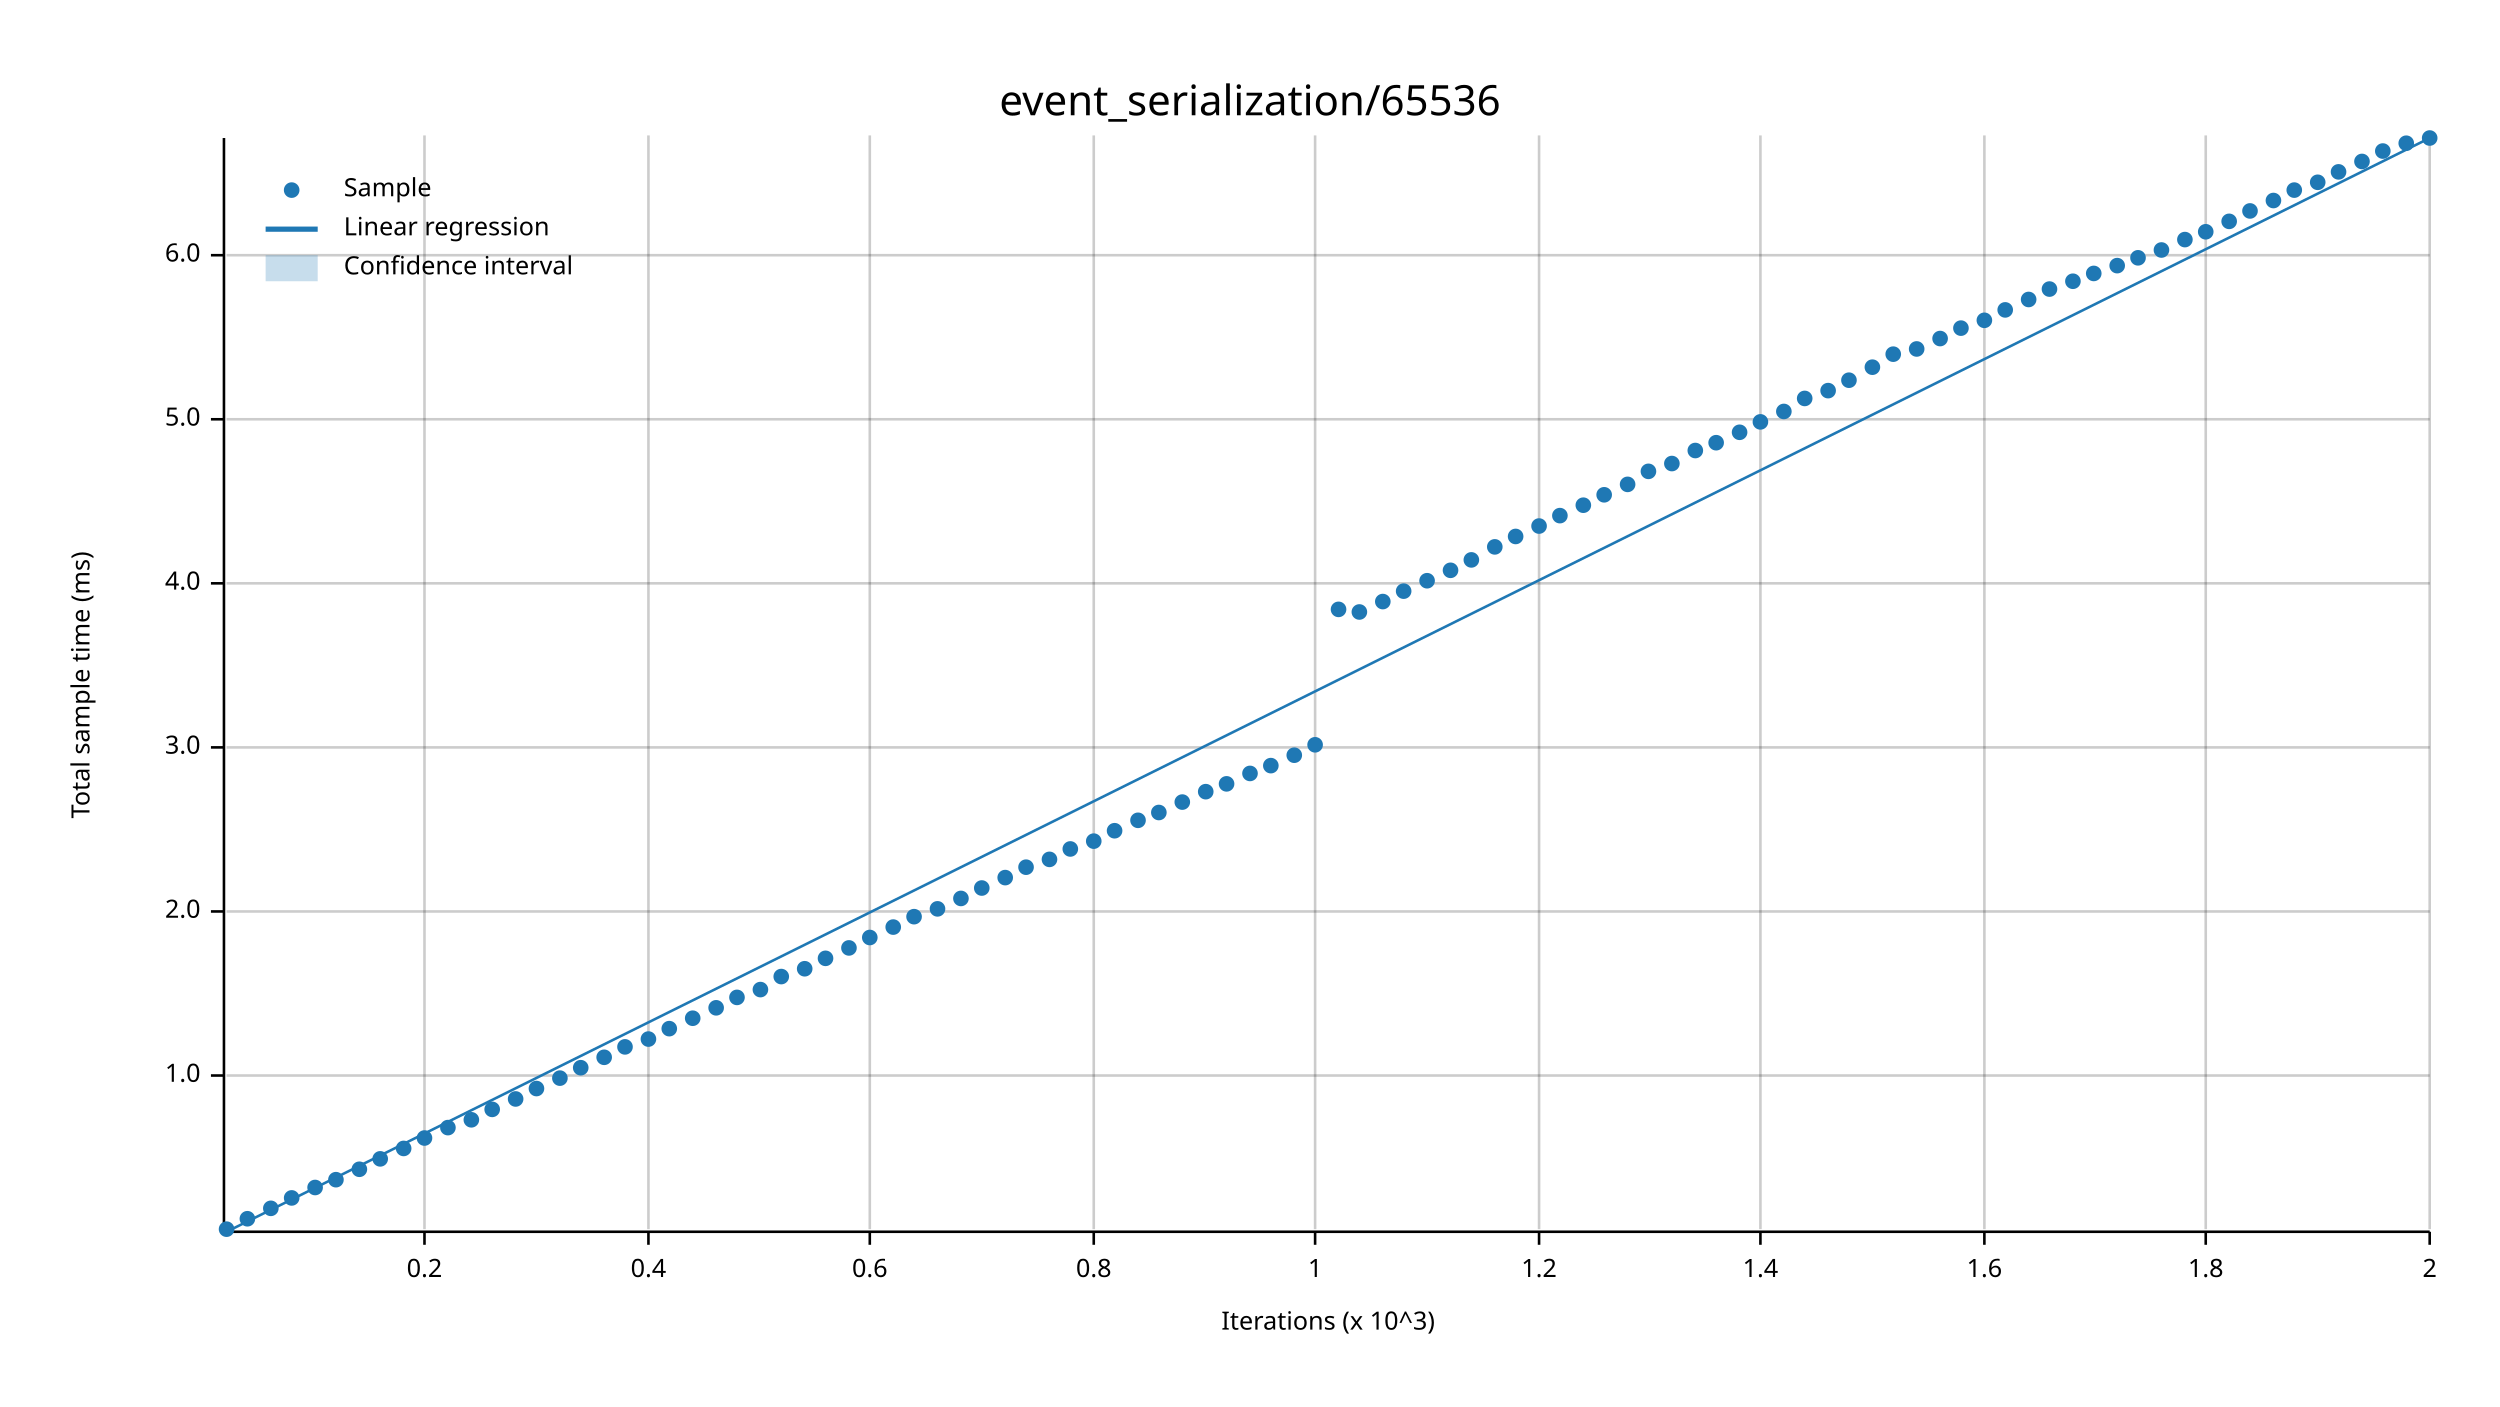
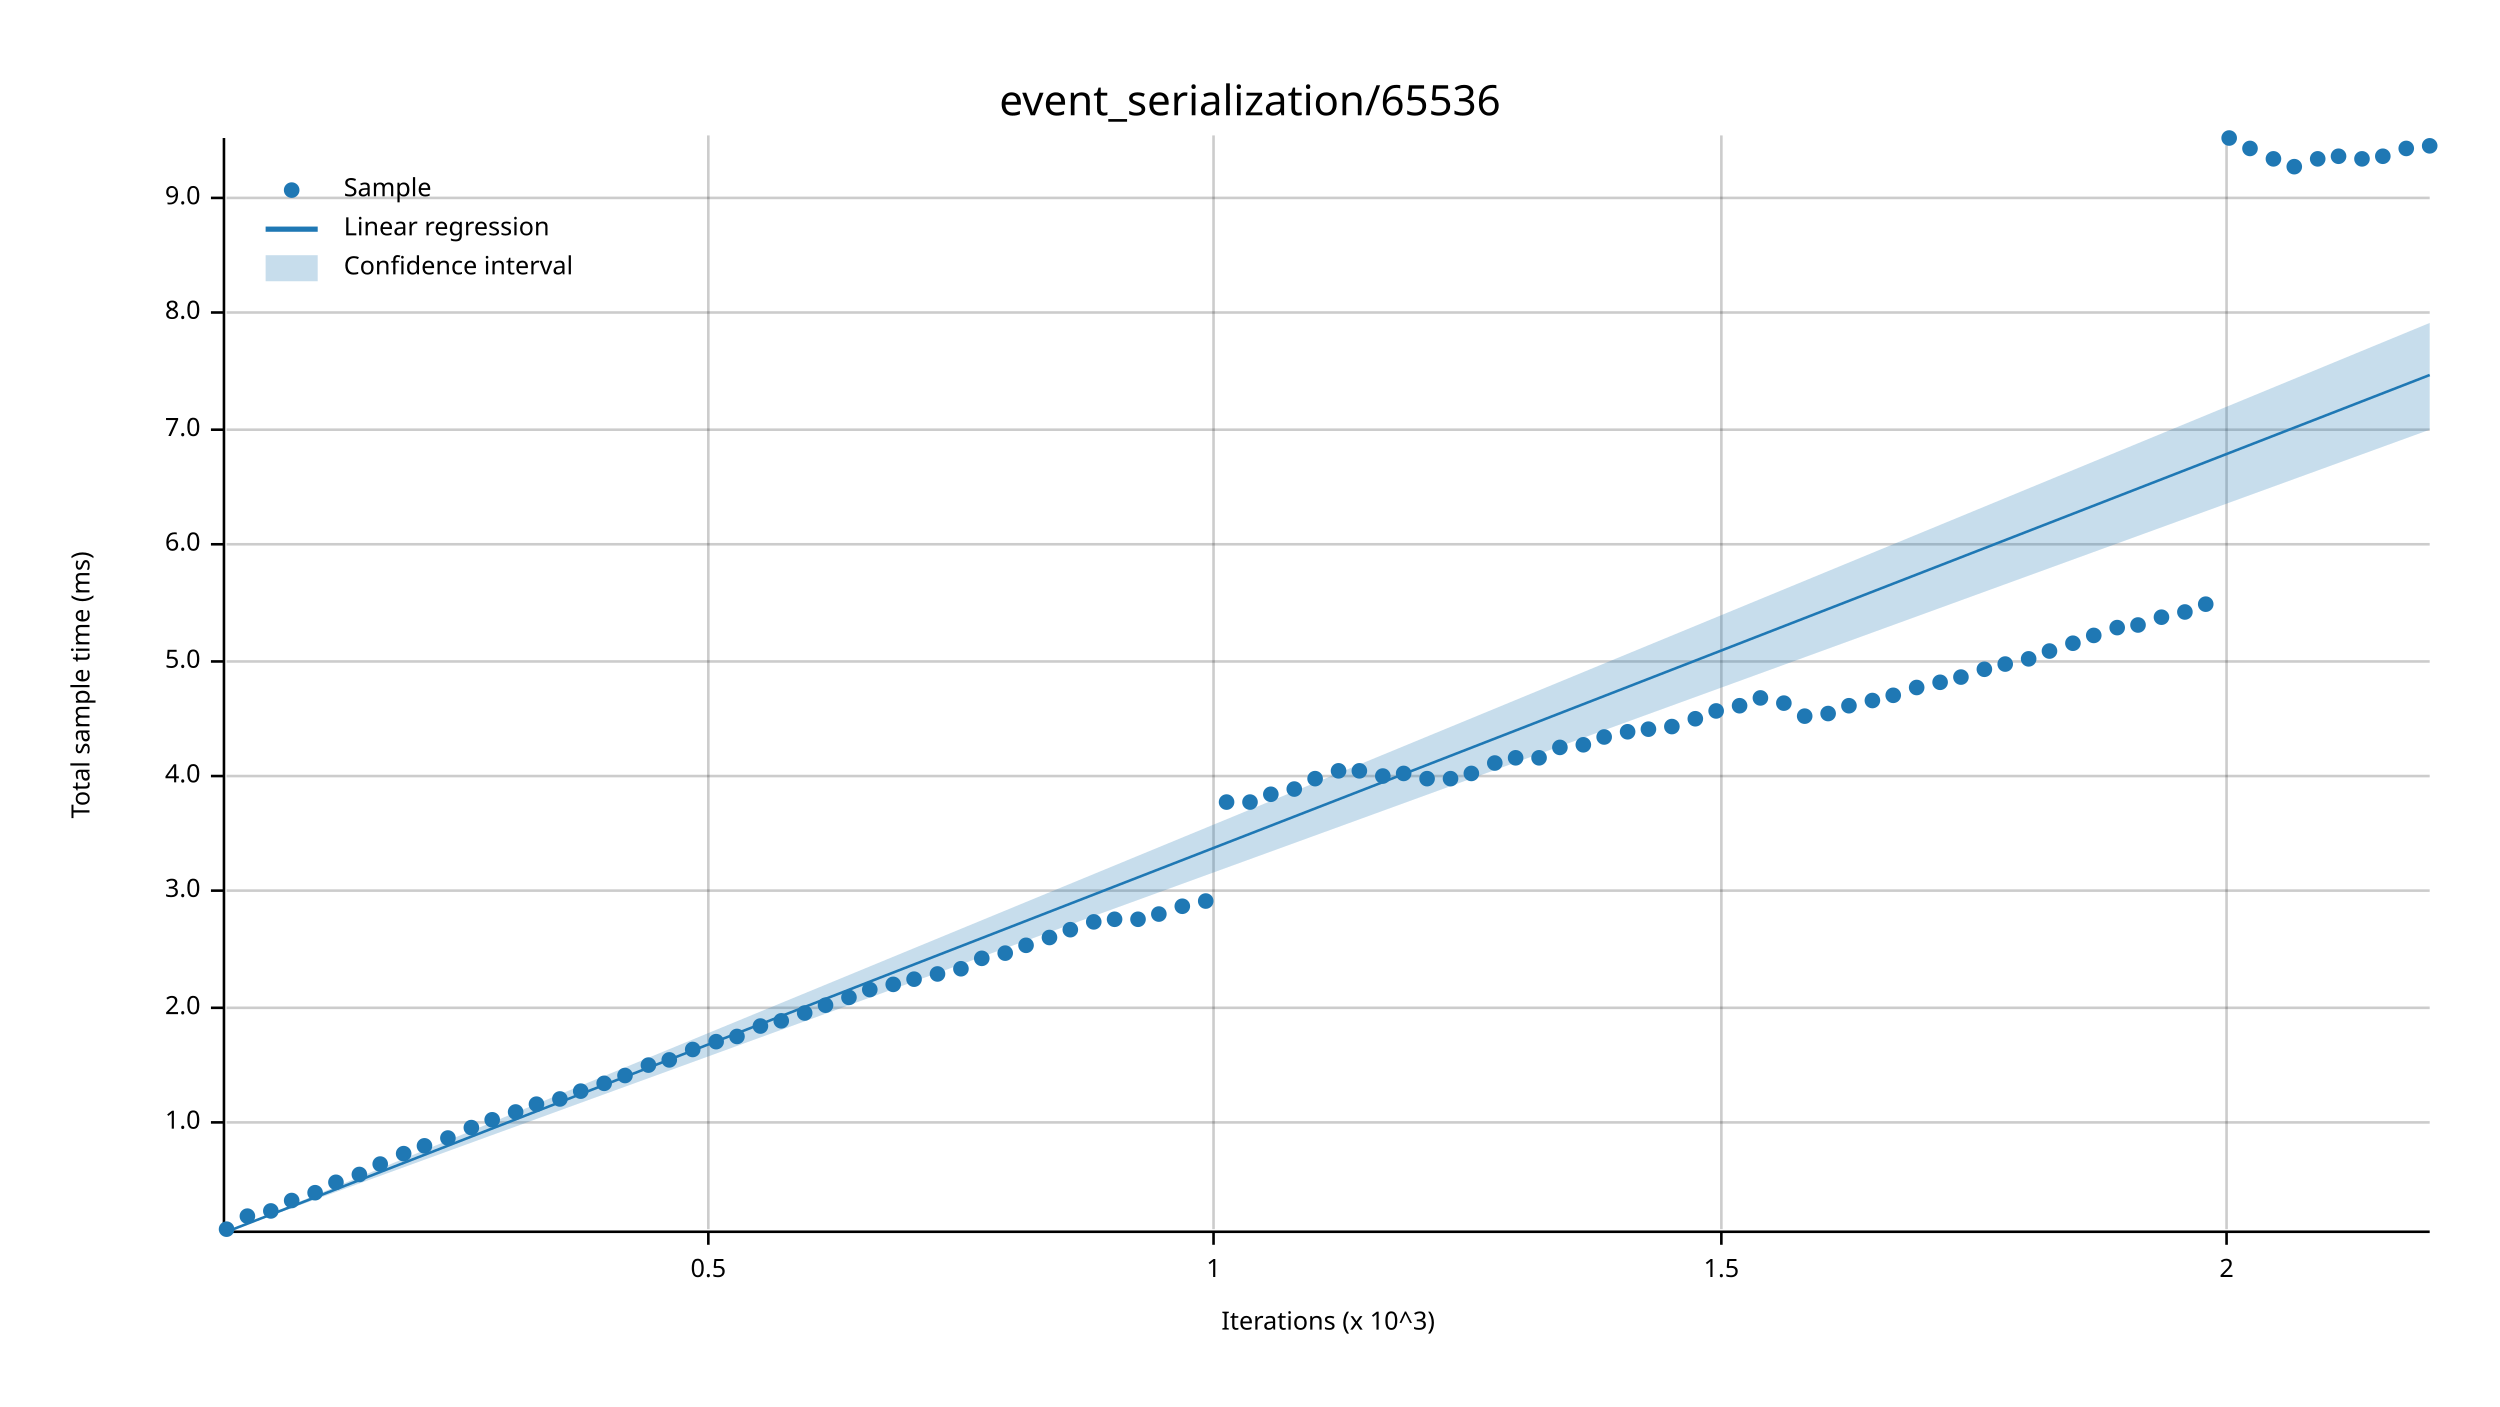
<svg xmlns="http://www.w3.org/2000/svg" width="960" height="540" viewBox="0 0 960 540">
  <text x="480" y="32" dy="0.76em" text-anchor="middle" font-family="sans-serif" font-size="16.129" opacity="1" fill="#000000">
event_serialization/65536
</text>
  <text x="27" y="263" dy="0.76em" text-anchor="middle" font-family="sans-serif" font-size="9.677" opacity="1" fill="#000000" transform="rotate(270, 27, 263)">
Total sample time (ms)
</text>
  <text x="510" y="513" dy="-0.5ex" text-anchor="middle" font-family="sans-serif" font-size="9.677" opacity="1" fill="#000000">
Iterations (x 10^3)
</text>
-   <line opacity="0.2" stroke="#000000" stroke-width="1" x1="163" y1="472" x2="163" y2="52" />
-   <line opacity="0.2" stroke="#000000" stroke-width="1" x1="249" y1="472" x2="249" y2="52" />
-   <line opacity="0.2" stroke="#000000" stroke-width="1" x1="334" y1="472" x2="334" y2="52" />
-   <line opacity="0.2" stroke="#000000" stroke-width="1" x1="420" y1="472" x2="420" y2="52" />
-   <line opacity="0.2" stroke="#000000" stroke-width="1" x1="505" y1="472" x2="505" y2="52" />
-   <line opacity="0.2" stroke="#000000" stroke-width="1" x1="591" y1="472" x2="591" y2="52" />
-   <line opacity="0.2" stroke="#000000" stroke-width="1" x1="676" y1="472" x2="676" y2="52" />
-   <line opacity="0.2" stroke="#000000" stroke-width="1" x1="762" y1="472" x2="762" y2="52" />
-   <line opacity="0.2" stroke="#000000" stroke-width="1" x1="847" y1="472" x2="847" y2="52" />
-   <line opacity="0.2" stroke="#000000" stroke-width="1" x1="933" y1="472" x2="933" y2="52" />
-   <line opacity="0.2" stroke="#000000" stroke-width="1" x1="87" y1="413" x2="933" y2="413" />
-   <line opacity="0.2" stroke="#000000" stroke-width="1" x1="87" y1="350" x2="933" y2="350" />
-   <line opacity="0.2" stroke="#000000" stroke-width="1" x1="87" y1="287" x2="933" y2="287" />
-   <line opacity="0.2" stroke="#000000" stroke-width="1" x1="87" y1="224" x2="933" y2="224" />
-   <line opacity="0.2" stroke="#000000" stroke-width="1" x1="87" y1="161" x2="933" y2="161" />
-   <line opacity="0.2" stroke="#000000" stroke-width="1" x1="87" y1="98" x2="933" y2="98" />
+   <line opacity="0.2" stroke="#000000" stroke-width="1" x1="272" y1="472" x2="272" y2="52" />
+   <line opacity="0.2" stroke="#000000" stroke-width="1" x1="466" y1="472" x2="466" y2="52" />
+   <line opacity="0.2" stroke="#000000" stroke-width="1" x1="661" y1="472" x2="661" y2="52" />
+   <line opacity="0.2" stroke="#000000" stroke-width="1" x1="855" y1="472" x2="855" y2="52" />
+   <line opacity="0.2" stroke="#000000" stroke-width="1" x1="87" y1="431" x2="933" y2="431" />
+   <line opacity="0.2" stroke="#000000" stroke-width="1" x1="87" y1="387" x2="933" y2="387" />
+   <line opacity="0.2" stroke="#000000" stroke-width="1" x1="87" y1="342" x2="933" y2="342" />
+   <line opacity="0.2" stroke="#000000" stroke-width="1" x1="87" y1="298" x2="933" y2="298" />
+   <line opacity="0.2" stroke="#000000" stroke-width="1" x1="87" y1="254" x2="933" y2="254" />
+   <line opacity="0.2" stroke="#000000" stroke-width="1" x1="87" y1="209" x2="933" y2="209" />
+   <line opacity="0.2" stroke="#000000" stroke-width="1" x1="87" y1="165" x2="933" y2="165" />
+   <line opacity="0.2" stroke="#000000" stroke-width="1" x1="87" y1="120" x2="933" y2="120" />
+   <line opacity="0.2" stroke="#000000" stroke-width="1" x1="87" y1="76" x2="933" y2="76" />
  <polyline fill="none" opacity="1" stroke="#000000" stroke-width="1" points="86,53 86,473 " />
-   <text x="77" y="413" dy="0.5ex" text-anchor="end" font-family="sans-serif" font-size="9.677" opacity="1" fill="#000000">
+   <text x="77" y="431" dy="0.5ex" text-anchor="end" font-family="sans-serif" font-size="9.677" opacity="1" fill="#000000">
1.0
</text>
-   <polyline fill="none" opacity="1" stroke="#000000" stroke-width="1" points="81,413 86,413 " />
-   <text x="77" y="350" dy="0.5ex" text-anchor="end" font-family="sans-serif" font-size="9.677" opacity="1" fill="#000000">
+   <polyline fill="none" opacity="1" stroke="#000000" stroke-width="1" points="81,431 86,431 " />
+   <text x="77" y="387" dy="0.5ex" text-anchor="end" font-family="sans-serif" font-size="9.677" opacity="1" fill="#000000">
2.0
</text>
-   <polyline fill="none" opacity="1" stroke="#000000" stroke-width="1" points="81,350 86,350 " />
-   <text x="77" y="287" dy="0.5ex" text-anchor="end" font-family="sans-serif" font-size="9.677" opacity="1" fill="#000000">
+   <polyline fill="none" opacity="1" stroke="#000000" stroke-width="1" points="81,387 86,387 " />
+   <text x="77" y="342" dy="0.5ex" text-anchor="end" font-family="sans-serif" font-size="9.677" opacity="1" fill="#000000">
3.0
</text>
-   <polyline fill="none" opacity="1" stroke="#000000" stroke-width="1" points="81,287 86,287 " />
-   <text x="77" y="224" dy="0.5ex" text-anchor="end" font-family="sans-serif" font-size="9.677" opacity="1" fill="#000000">
+   <polyline fill="none" opacity="1" stroke="#000000" stroke-width="1" points="81,342 86,342 " />
+   <text x="77" y="298" dy="0.5ex" text-anchor="end" font-family="sans-serif" font-size="9.677" opacity="1" fill="#000000">
4.0
</text>
-   <polyline fill="none" opacity="1" stroke="#000000" stroke-width="1" points="81,224 86,224 " />
-   <text x="77" y="161" dy="0.5ex" text-anchor="end" font-family="sans-serif" font-size="9.677" opacity="1" fill="#000000">
+   <polyline fill="none" opacity="1" stroke="#000000" stroke-width="1" points="81,298 86,298 " />
+   <text x="77" y="254" dy="0.5ex" text-anchor="end" font-family="sans-serif" font-size="9.677" opacity="1" fill="#000000">
5.0
</text>
-   <polyline fill="none" opacity="1" stroke="#000000" stroke-width="1" points="81,161 86,161 " />
-   <text x="77" y="98" dy="0.5ex" text-anchor="end" font-family="sans-serif" font-size="9.677" opacity="1" fill="#000000">
+   <polyline fill="none" opacity="1" stroke="#000000" stroke-width="1" points="81,254 86,254 " />
+   <text x="77" y="209" dy="0.5ex" text-anchor="end" font-family="sans-serif" font-size="9.677" opacity="1" fill="#000000">
6.0
</text>
-   <polyline fill="none" opacity="1" stroke="#000000" stroke-width="1" points="81,98 86,98 " />
+   <polyline fill="none" opacity="1" stroke="#000000" stroke-width="1" points="81,209 86,209 " />
+   <text x="77" y="165" dy="0.5ex" text-anchor="end" font-family="sans-serif" font-size="9.677" opacity="1" fill="#000000">
+ 7.0
+ </text>
+   <polyline fill="none" opacity="1" stroke="#000000" stroke-width="1" points="81,165 86,165 " />
+   <text x="77" y="120" dy="0.5ex" text-anchor="end" font-family="sans-serif" font-size="9.677" opacity="1" fill="#000000">
+ 8.0
+ </text>
+   <polyline fill="none" opacity="1" stroke="#000000" stroke-width="1" points="81,120 86,120 " />
+   <text x="77" y="76" dy="0.5ex" text-anchor="end" font-family="sans-serif" font-size="9.677" opacity="1" fill="#000000">
+ 9.0
+ </text>
+   <polyline fill="none" opacity="1" stroke="#000000" stroke-width="1" points="81,76 86,76 " />
  <polyline fill="none" opacity="1" stroke="#000000" stroke-width="1" points="87,473 933,473 " />
-   <text x="163" y="483" dy="0.76em" text-anchor="middle" font-family="sans-serif" font-size="9.677" opacity="1" fill="#000000">
- 0.2
+   <text x="272" y="483" dy="0.76em" text-anchor="middle" font-family="sans-serif" font-size="9.677" opacity="1" fill="#000000">
+ 0.5
</text>
-   <polyline fill="none" opacity="1" stroke="#000000" stroke-width="1" points="163,473 163,478 " />
-   <text x="249" y="483" dy="0.76em" text-anchor="middle" font-family="sans-serif" font-size="9.677" opacity="1" fill="#000000">
- 0.4
- </text>
-   <polyline fill="none" opacity="1" stroke="#000000" stroke-width="1" points="249,473 249,478 " />
-   <text x="334" y="483" dy="0.76em" text-anchor="middle" font-family="sans-serif" font-size="9.677" opacity="1" fill="#000000">
- 0.6
- </text>
-   <polyline fill="none" opacity="1" stroke="#000000" stroke-width="1" points="334,473 334,478 " />
-   <text x="420" y="483" dy="0.76em" text-anchor="middle" font-family="sans-serif" font-size="9.677" opacity="1" fill="#000000">
- 0.8
- </text>
-   <polyline fill="none" opacity="1" stroke="#000000" stroke-width="1" points="420,473 420,478 " />
-   <text x="505" y="483" dy="0.76em" text-anchor="middle" font-family="sans-serif" font-size="9.677" opacity="1" fill="#000000">
+   <polyline fill="none" opacity="1" stroke="#000000" stroke-width="1" points="272,473 272,478 " />
+   <text x="466" y="483" dy="0.76em" text-anchor="middle" font-family="sans-serif" font-size="9.677" opacity="1" fill="#000000">
1
</text>
-   <polyline fill="none" opacity="1" stroke="#000000" stroke-width="1" points="505,473 505,478 " />
-   <text x="591" y="483" dy="0.76em" text-anchor="middle" font-family="sans-serif" font-size="9.677" opacity="1" fill="#000000">
- 1.2
+   <polyline fill="none" opacity="1" stroke="#000000" stroke-width="1" points="466,473 466,478 " />
+   <text x="661" y="483" dy="0.76em" text-anchor="middle" font-family="sans-serif" font-size="9.677" opacity="1" fill="#000000">
+ 1.5
</text>
-   <polyline fill="none" opacity="1" stroke="#000000" stroke-width="1" points="591,473 591,478 " />
-   <text x="676" y="483" dy="0.76em" text-anchor="middle" font-family="sans-serif" font-size="9.677" opacity="1" fill="#000000">
- 1.4
- </text>
-   <polyline fill="none" opacity="1" stroke="#000000" stroke-width="1" points="676,473 676,478 " />
-   <text x="762" y="483" dy="0.76em" text-anchor="middle" font-family="sans-serif" font-size="9.677" opacity="1" fill="#000000">
- 1.6
- </text>
-   <polyline fill="none" opacity="1" stroke="#000000" stroke-width="1" points="762,473 762,478 " />
-   <text x="847" y="483" dy="0.76em" text-anchor="middle" font-family="sans-serif" font-size="9.677" opacity="1" fill="#000000">
- 1.8
- </text>
-   <polyline fill="none" opacity="1" stroke="#000000" stroke-width="1" points="847,473 847,478 " />
-   <text x="933" y="483" dy="0.76em" text-anchor="middle" font-family="sans-serif" font-size="9.677" opacity="1" fill="#000000">
+   <polyline fill="none" opacity="1" stroke="#000000" stroke-width="1" points="661,473 661,478 " />
+   <text x="855" y="483" dy="0.76em" text-anchor="middle" font-family="sans-serif" font-size="9.677" opacity="1" fill="#000000">
2
</text>
-   <polyline fill="none" opacity="1" stroke="#000000" stroke-width="1" points="933,473 933,478 " />
+   <polyline fill="none" opacity="1" stroke="#000000" stroke-width="1" points="855,473 855,478 " />
  <circle cx="87" cy="472" r="3" opacity="1" fill="#1F78B4" stroke="none" stroke-width="1" />
-   <circle cx="95" cy="468" r="3" opacity="1" fill="#1F78B4" stroke="none" stroke-width="1" />
-   <circle cx="104" cy="464" r="3" opacity="1" fill="#1F78B4" stroke="none" stroke-width="1" />
-   <circle cx="112" cy="460" r="3" opacity="1" fill="#1F78B4" stroke="none" stroke-width="1" />
-   <circle cx="121" cy="456" r="3" opacity="1" fill="#1F78B4" stroke="none" stroke-width="1" />
-   <circle cx="129" cy="453" r="3" opacity="1" fill="#1F78B4" stroke="none" stroke-width="1" />
-   <circle cx="138" cy="449" r="3" opacity="1" fill="#1F78B4" stroke="none" stroke-width="1" />
-   <circle cx="146" cy="445" r="3" opacity="1" fill="#1F78B4" stroke="none" stroke-width="1" />
-   <circle cx="155" cy="441" r="3" opacity="1" fill="#1F78B4" stroke="none" stroke-width="1" />
-   <circle cx="163" cy="437" r="3" opacity="1" fill="#1F78B4" stroke="none" stroke-width="1" />
-   <circle cx="172" cy="433" r="3" opacity="1" fill="#1F78B4" stroke="none" stroke-width="1" />
-   <circle cx="181" cy="430" r="3" opacity="1" fill="#1F78B4" stroke="none" stroke-width="1" />
-   <circle cx="189" cy="426" r="3" opacity="1" fill="#1F78B4" stroke="none" stroke-width="1" />
-   <circle cx="198" cy="422" r="3" opacity="1" fill="#1F78B4" stroke="none" stroke-width="1" />
-   <circle cx="206" cy="418" r="3" opacity="1" fill="#1F78B4" stroke="none" stroke-width="1" />
-   <circle cx="215" cy="414" r="3" opacity="1" fill="#1F78B4" stroke="none" stroke-width="1" />
-   <circle cx="223" cy="410" r="3" opacity="1" fill="#1F78B4" stroke="none" stroke-width="1" />
-   <circle cx="232" cy="406" r="3" opacity="1" fill="#1F78B4" stroke="none" stroke-width="1" />
-   <circle cx="240" cy="402" r="3" opacity="1" fill="#1F78B4" stroke="none" stroke-width="1" />
-   <circle cx="249" cy="399" r="3" opacity="1" fill="#1F78B4" stroke="none" stroke-width="1" />
-   <circle cx="257" cy="395" r="3" opacity="1" fill="#1F78B4" stroke="none" stroke-width="1" />
-   <circle cx="266" cy="391" r="3" opacity="1" fill="#1F78B4" stroke="none" stroke-width="1" />
-   <circle cx="275" cy="387" r="3" opacity="1" fill="#1F78B4" stroke="none" stroke-width="1" />
-   <circle cx="283" cy="383" r="3" opacity="1" fill="#1F78B4" stroke="none" stroke-width="1" />
-   <circle cx="292" cy="380" r="3" opacity="1" fill="#1F78B4" stroke="none" stroke-width="1" />
-   <circle cx="300" cy="375" r="3" opacity="1" fill="#1F78B4" stroke="none" stroke-width="1" />
-   <circle cx="309" cy="372" r="3" opacity="1" fill="#1F78B4" stroke="none" stroke-width="1" />
-   <circle cx="317" cy="368" r="3" opacity="1" fill="#1F78B4" stroke="none" stroke-width="1" />
-   <circle cx="326" cy="364" r="3" opacity="1" fill="#1F78B4" stroke="none" stroke-width="1" />
-   <circle cx="334" cy="360" r="3" opacity="1" fill="#1F78B4" stroke="none" stroke-width="1" />
-   <circle cx="343" cy="356" r="3" opacity="1" fill="#1F78B4" stroke="none" stroke-width="1" />
-   <circle cx="351" cy="352" r="3" opacity="1" fill="#1F78B4" stroke="none" stroke-width="1" />
-   <circle cx="360" cy="349" r="3" opacity="1" fill="#1F78B4" stroke="none" stroke-width="1" />
-   <circle cx="369" cy="345" r="3" opacity="1" fill="#1F78B4" stroke="none" stroke-width="1" />
-   <circle cx="377" cy="341" r="3" opacity="1" fill="#1F78B4" stroke="none" stroke-width="1" />
-   <circle cx="386" cy="337" r="3" opacity="1" fill="#1F78B4" stroke="none" stroke-width="1" />
-   <circle cx="394" cy="333" r="3" opacity="1" fill="#1F78B4" stroke="none" stroke-width="1" />
-   <circle cx="403" cy="330" r="3" opacity="1" fill="#1F78B4" stroke="none" stroke-width="1" />
-   <circle cx="411" cy="326" r="3" opacity="1" fill="#1F78B4" stroke="none" stroke-width="1" />
-   <circle cx="420" cy="323" r="3" opacity="1" fill="#1F78B4" stroke="none" stroke-width="1" />
-   <circle cx="428" cy="319" r="3" opacity="1" fill="#1F78B4" stroke="none" stroke-width="1" />
-   <circle cx="437" cy="315" r="3" opacity="1" fill="#1F78B4" stroke="none" stroke-width="1" />
-   <circle cx="445" cy="312" r="3" opacity="1" fill="#1F78B4" stroke="none" stroke-width="1" />
-   <circle cx="454" cy="308" r="3" opacity="1" fill="#1F78B4" stroke="none" stroke-width="1" />
-   <circle cx="463" cy="304" r="3" opacity="1" fill="#1F78B4" stroke="none" stroke-width="1" />
-   <circle cx="471" cy="301" r="3" opacity="1" fill="#1F78B4" stroke="none" stroke-width="1" />
-   <circle cx="480" cy="297" r="3" opacity="1" fill="#1F78B4" stroke="none" stroke-width="1" />
-   <circle cx="488" cy="294" r="3" opacity="1" fill="#1F78B4" stroke="none" stroke-width="1" />
-   <circle cx="497" cy="290" r="3" opacity="1" fill="#1F78B4" stroke="none" stroke-width="1" />
-   <circle cx="505" cy="286" r="3" opacity="1" fill="#1F78B4" stroke="none" stroke-width="1" />
-   <circle cx="514" cy="234" r="3" opacity="1" fill="#1F78B4" stroke="none" stroke-width="1" />
-   <circle cx="522" cy="235" r="3" opacity="1" fill="#1F78B4" stroke="none" stroke-width="1" />
-   <circle cx="531" cy="231" r="3" opacity="1" fill="#1F78B4" stroke="none" stroke-width="1" />
-   <circle cx="539" cy="227" r="3" opacity="1" fill="#1F78B4" stroke="none" stroke-width="1" />
-   <circle cx="548" cy="223" r="3" opacity="1" fill="#1F78B4" stroke="none" stroke-width="1" />
-   <circle cx="557" cy="219" r="3" opacity="1" fill="#1F78B4" stroke="none" stroke-width="1" />
-   <circle cx="565" cy="215" r="3" opacity="1" fill="#1F78B4" stroke="none" stroke-width="1" />
-   <circle cx="574" cy="210" r="3" opacity="1" fill="#1F78B4" stroke="none" stroke-width="1" />
-   <circle cx="582" cy="206" r="3" opacity="1" fill="#1F78B4" stroke="none" stroke-width="1" />
-   <circle cx="591" cy="202" r="3" opacity="1" fill="#1F78B4" stroke="none" stroke-width="1" />
-   <circle cx="599" cy="198" r="3" opacity="1" fill="#1F78B4" stroke="none" stroke-width="1" />
-   <circle cx="608" cy="194" r="3" opacity="1" fill="#1F78B4" stroke="none" stroke-width="1" />
-   <circle cx="616" cy="190" r="3" opacity="1" fill="#1F78B4" stroke="none" stroke-width="1" />
-   <circle cx="625" cy="186" r="3" opacity="1" fill="#1F78B4" stroke="none" stroke-width="1" />
-   <circle cx="633" cy="181" r="3" opacity="1" fill="#1F78B4" stroke="none" stroke-width="1" />
-   <circle cx="642" cy="178" r="3" opacity="1" fill="#1F78B4" stroke="none" stroke-width="1" />
-   <circle cx="651" cy="173" r="3" opacity="1" fill="#1F78B4" stroke="none" stroke-width="1" />
-   <circle cx="659" cy="170" r="3" opacity="1" fill="#1F78B4" stroke="none" stroke-width="1" />
-   <circle cx="668" cy="166" r="3" opacity="1" fill="#1F78B4" stroke="none" stroke-width="1" />
-   <circle cx="676" cy="162" r="3" opacity="1" fill="#1F78B4" stroke="none" stroke-width="1" />
-   <circle cx="685" cy="158" r="3" opacity="1" fill="#1F78B4" stroke="none" stroke-width="1" />
-   <circle cx="693" cy="153" r="3" opacity="1" fill="#1F78B4" stroke="none" stroke-width="1" />
-   <circle cx="702" cy="150" r="3" opacity="1" fill="#1F78B4" stroke="none" stroke-width="1" />
-   <circle cx="710" cy="146" r="3" opacity="1" fill="#1F78B4" stroke="none" stroke-width="1" />
-   <circle cx="719" cy="141" r="3" opacity="1" fill="#1F78B4" stroke="none" stroke-width="1" />
-   <circle cx="727" cy="136" r="3" opacity="1" fill="#1F78B4" stroke="none" stroke-width="1" />
-   <circle cx="736" cy="134" r="3" opacity="1" fill="#1F78B4" stroke="none" stroke-width="1" />
-   <circle cx="745" cy="130" r="3" opacity="1" fill="#1F78B4" stroke="none" stroke-width="1" />
-   <circle cx="753" cy="126" r="3" opacity="1" fill="#1F78B4" stroke="none" stroke-width="1" />
-   <circle cx="762" cy="123" r="3" opacity="1" fill="#1F78B4" stroke="none" stroke-width="1" />
-   <circle cx="770" cy="119" r="3" opacity="1" fill="#1F78B4" stroke="none" stroke-width="1" />
-   <circle cx="779" cy="115" r="3" opacity="1" fill="#1F78B4" stroke="none" stroke-width="1" />
-   <circle cx="787" cy="111" r="3" opacity="1" fill="#1F78B4" stroke="none" stroke-width="1" />
-   <circle cx="796" cy="108" r="3" opacity="1" fill="#1F78B4" stroke="none" stroke-width="1" />
-   <circle cx="804" cy="105" r="3" opacity="1" fill="#1F78B4" stroke="none" stroke-width="1" />
-   <circle cx="813" cy="102" r="3" opacity="1" fill="#1F78B4" stroke="none" stroke-width="1" />
-   <circle cx="821" cy="99" r="3" opacity="1" fill="#1F78B4" stroke="none" stroke-width="1" />
-   <circle cx="830" cy="96" r="3" opacity="1" fill="#1F78B4" stroke="none" stroke-width="1" />
-   <circle cx="839" cy="92" r="3" opacity="1" fill="#1F78B4" stroke="none" stroke-width="1" />
-   <circle cx="847" cy="89" r="3" opacity="1" fill="#1F78B4" stroke="none" stroke-width="1" />
-   <circle cx="856" cy="85" r="3" opacity="1" fill="#1F78B4" stroke="none" stroke-width="1" />
-   <circle cx="864" cy="81" r="3" opacity="1" fill="#1F78B4" stroke="none" stroke-width="1" />
-   <circle cx="873" cy="77" r="3" opacity="1" fill="#1F78B4" stroke="none" stroke-width="1" />
-   <circle cx="881" cy="73" r="3" opacity="1" fill="#1F78B4" stroke="none" stroke-width="1" />
-   <circle cx="890" cy="70" r="3" opacity="1" fill="#1F78B4" stroke="none" stroke-width="1" />
-   <circle cx="898" cy="66" r="3" opacity="1" fill="#1F78B4" stroke="none" stroke-width="1" />
-   <circle cx="907" cy="62" r="3" opacity="1" fill="#1F78B4" stroke="none" stroke-width="1" />
-   <circle cx="915" cy="58" r="3" opacity="1" fill="#1F78B4" stroke="none" stroke-width="1" />
-   <circle cx="924" cy="55" r="3" opacity="1" fill="#1F78B4" stroke="none" stroke-width="1" />
-   <circle cx="933" cy="53" r="3" opacity="1" fill="#1F78B4" stroke="none" stroke-width="1" />
-   <polyline fill="none" opacity="1" stroke="#1F78B4" stroke-width="1" points="87,473 933,53 " />
-   <polygon opacity="0.25" fill="#1F78B4" points="87,473 933,53 933,53 " />
+   <circle cx="95" cy="467" r="3" opacity="1" fill="#1F78B4" stroke="none" stroke-width="1" />
+   <circle cx="104" cy="465" r="3" opacity="1" fill="#1F78B4" stroke="none" stroke-width="1" />
+   <circle cx="112" cy="461" r="3" opacity="1" fill="#1F78B4" stroke="none" stroke-width="1" />
+   <circle cx="121" cy="458" r="3" opacity="1" fill="#1F78B4" stroke="none" stroke-width="1" />
+   <circle cx="129" cy="454" r="3" opacity="1" fill="#1F78B4" stroke="none" stroke-width="1" />
+   <circle cx="138" cy="451" r="3" opacity="1" fill="#1F78B4" stroke="none" stroke-width="1" />
+   <circle cx="146" cy="447" r="3" opacity="1" fill="#1F78B4" stroke="none" stroke-width="1" />
+   <circle cx="155" cy="443" r="3" opacity="1" fill="#1F78B4" stroke="none" stroke-width="1" />
+   <circle cx="163" cy="440" r="3" opacity="1" fill="#1F78B4" stroke="none" stroke-width="1" />
+   <circle cx="172" cy="437" r="3" opacity="1" fill="#1F78B4" stroke="none" stroke-width="1" />
+   <circle cx="181" cy="433" r="3" opacity="1" fill="#1F78B4" stroke="none" stroke-width="1" />
+   <circle cx="189" cy="430" r="3" opacity="1" fill="#1F78B4" stroke="none" stroke-width="1" />
+   <circle cx="198" cy="427" r="3" opacity="1" fill="#1F78B4" stroke="none" stroke-width="1" />
+   <circle cx="206" cy="424" r="3" opacity="1" fill="#1F78B4" stroke="none" stroke-width="1" />
+   <circle cx="215" cy="422" r="3" opacity="1" fill="#1F78B4" stroke="none" stroke-width="1" />
+   <circle cx="223" cy="419" r="3" opacity="1" fill="#1F78B4" stroke="none" stroke-width="1" />
+   <circle cx="232" cy="416" r="3" opacity="1" fill="#1F78B4" stroke="none" stroke-width="1" />
+   <circle cx="240" cy="413" r="3" opacity="1" fill="#1F78B4" stroke="none" stroke-width="1" />
+   <circle cx="249" cy="409" r="3" opacity="1" fill="#1F78B4" stroke="none" stroke-width="1" />
+   <circle cx="257" cy="407" r="3" opacity="1" fill="#1F78B4" stroke="none" stroke-width="1" />
+   <circle cx="266" cy="403" r="3" opacity="1" fill="#1F78B4" stroke="none" stroke-width="1" />
+   <circle cx="275" cy="400" r="3" opacity="1" fill="#1F78B4" stroke="none" stroke-width="1" />
+   <circle cx="283" cy="398" r="3" opacity="1" fill="#1F78B4" stroke="none" stroke-width="1" />
+   <circle cx="292" cy="394" r="3" opacity="1" fill="#1F78B4" stroke="none" stroke-width="1" />
+   <circle cx="300" cy="392" r="3" opacity="1" fill="#1F78B4" stroke="none" stroke-width="1" />
+   <circle cx="309" cy="389" r="3" opacity="1" fill="#1F78B4" stroke="none" stroke-width="1" />
+   <circle cx="317" cy="386" r="3" opacity="1" fill="#1F78B4" stroke="none" stroke-width="1" />
+   <circle cx="326" cy="383" r="3" opacity="1" fill="#1F78B4" stroke="none" stroke-width="1" />
+   <circle cx="334" cy="380" r="3" opacity="1" fill="#1F78B4" stroke="none" stroke-width="1" />
+   <circle cx="343" cy="378" r="3" opacity="1" fill="#1F78B4" stroke="none" stroke-width="1" />
+   <circle cx="351" cy="376" r="3" opacity="1" fill="#1F78B4" stroke="none" stroke-width="1" />
+   <circle cx="360" cy="374" r="3" opacity="1" fill="#1F78B4" stroke="none" stroke-width="1" />
+   <circle cx="369" cy="372" r="3" opacity="1" fill="#1F78B4" stroke="none" stroke-width="1" />
+   <circle cx="377" cy="368" r="3" opacity="1" fill="#1F78B4" stroke="none" stroke-width="1" />
+   <circle cx="386" cy="366" r="3" opacity="1" fill="#1F78B4" stroke="none" stroke-width="1" />
+   <circle cx="394" cy="363" r="3" opacity="1" fill="#1F78B4" stroke="none" stroke-width="1" />
+   <circle cx="403" cy="360" r="3" opacity="1" fill="#1F78B4" stroke="none" stroke-width="1" />
+   <circle cx="411" cy="357" r="3" opacity="1" fill="#1F78B4" stroke="none" stroke-width="1" />
+   <circle cx="420" cy="354" r="3" opacity="1" fill="#1F78B4" stroke="none" stroke-width="1" />
+   <circle cx="428" cy="353" r="3" opacity="1" fill="#1F78B4" stroke="none" stroke-width="1" />
+   <circle cx="437" cy="353" r="3" opacity="1" fill="#1F78B4" stroke="none" stroke-width="1" />
+   <circle cx="445" cy="351" r="3" opacity="1" fill="#1F78B4" stroke="none" stroke-width="1" />
+   <circle cx="454" cy="348" r="3" opacity="1" fill="#1F78B4" stroke="none" stroke-width="1" />
+   <circle cx="463" cy="346" r="3" opacity="1" fill="#1F78B4" stroke="none" stroke-width="1" />
+   <circle cx="471" cy="308" r="3" opacity="1" fill="#1F78B4" stroke="none" stroke-width="1" />
+   <circle cx="480" cy="308" r="3" opacity="1" fill="#1F78B4" stroke="none" stroke-width="1" />
+   <circle cx="488" cy="305" r="3" opacity="1" fill="#1F78B4" stroke="none" stroke-width="1" />
+   <circle cx="497" cy="303" r="3" opacity="1" fill="#1F78B4" stroke="none" stroke-width="1" />
+   <circle cx="505" cy="299" r="3" opacity="1" fill="#1F78B4" stroke="none" stroke-width="1" />
+   <circle cx="514" cy="296" r="3" opacity="1" fill="#1F78B4" stroke="none" stroke-width="1" />
+   <circle cx="522" cy="296" r="3" opacity="1" fill="#1F78B4" stroke="none" stroke-width="1" />
+   <circle cx="531" cy="298" r="3" opacity="1" fill="#1F78B4" stroke="none" stroke-width="1" />
+   <circle cx="539" cy="297" r="3" opacity="1" fill="#1F78B4" stroke="none" stroke-width="1" />
+   <circle cx="548" cy="299" r="3" opacity="1" fill="#1F78B4" stroke="none" stroke-width="1" />
+   <circle cx="557" cy="299" r="3" opacity="1" fill="#1F78B4" stroke="none" stroke-width="1" />
+   <circle cx="565" cy="297" r="3" opacity="1" fill="#1F78B4" stroke="none" stroke-width="1" />
+   <circle cx="574" cy="293" r="3" opacity="1" fill="#1F78B4" stroke="none" stroke-width="1" />
+   <circle cx="582" cy="291" r="3" opacity="1" fill="#1F78B4" stroke="none" stroke-width="1" />
+   <circle cx="591" cy="291" r="3" opacity="1" fill="#1F78B4" stroke="none" stroke-width="1" />
+   <circle cx="599" cy="287" r="3" opacity="1" fill="#1F78B4" stroke="none" stroke-width="1" />
+   <circle cx="608" cy="286" r="3" opacity="1" fill="#1F78B4" stroke="none" stroke-width="1" />
+   <circle cx="616" cy="283" r="3" opacity="1" fill="#1F78B4" stroke="none" stroke-width="1" />
+   <circle cx="625" cy="281" r="3" opacity="1" fill="#1F78B4" stroke="none" stroke-width="1" />
+   <circle cx="633" cy="280" r="3" opacity="1" fill="#1F78B4" stroke="none" stroke-width="1" />
+   <circle cx="642" cy="279" r="3" opacity="1" fill="#1F78B4" stroke="none" stroke-width="1" />
+   <circle cx="651" cy="276" r="3" opacity="1" fill="#1F78B4" stroke="none" stroke-width="1" />
+   <circle cx="659" cy="273" r="3" opacity="1" fill="#1F78B4" stroke="none" stroke-width="1" />
+   <circle cx="668" cy="271" r="3" opacity="1" fill="#1F78B4" stroke="none" stroke-width="1" />
+   <circle cx="676" cy="268" r="3" opacity="1" fill="#1F78B4" stroke="none" stroke-width="1" />
+   <circle cx="685" cy="270" r="3" opacity="1" fill="#1F78B4" stroke="none" stroke-width="1" />
+   <circle cx="693" cy="275" r="3" opacity="1" fill="#1F78B4" stroke="none" stroke-width="1" />
+   <circle cx="702" cy="274" r="3" opacity="1" fill="#1F78B4" stroke="none" stroke-width="1" />
+   <circle cx="710" cy="271" r="3" opacity="1" fill="#1F78B4" stroke="none" stroke-width="1" />
+   <circle cx="719" cy="269" r="3" opacity="1" fill="#1F78B4" stroke="none" stroke-width="1" />
+   <circle cx="727" cy="267" r="3" opacity="1" fill="#1F78B4" stroke="none" stroke-width="1" />
+   <circle cx="736" cy="264" r="3" opacity="1" fill="#1F78B4" stroke="none" stroke-width="1" />
+   <circle cx="745" cy="262" r="3" opacity="1" fill="#1F78B4" stroke="none" stroke-width="1" />
+   <circle cx="753" cy="260" r="3" opacity="1" fill="#1F78B4" stroke="none" stroke-width="1" />
+   <circle cx="762" cy="257" r="3" opacity="1" fill="#1F78B4" stroke="none" stroke-width="1" />
+   <circle cx="770" cy="255" r="3" opacity="1" fill="#1F78B4" stroke="none" stroke-width="1" />
+   <circle cx="779" cy="253" r="3" opacity="1" fill="#1F78B4" stroke="none" stroke-width="1" />
+   <circle cx="787" cy="250" r="3" opacity="1" fill="#1F78B4" stroke="none" stroke-width="1" />
+   <circle cx="796" cy="247" r="3" opacity="1" fill="#1F78B4" stroke="none" stroke-width="1" />
+   <circle cx="804" cy="244" r="3" opacity="1" fill="#1F78B4" stroke="none" stroke-width="1" />
+   <circle cx="813" cy="241" r="3" opacity="1" fill="#1F78B4" stroke="none" stroke-width="1" />
+   <circle cx="821" cy="240" r="3" opacity="1" fill="#1F78B4" stroke="none" stroke-width="1" />
+   <circle cx="830" cy="237" r="3" opacity="1" fill="#1F78B4" stroke="none" stroke-width="1" />
+   <circle cx="839" cy="235" r="3" opacity="1" fill="#1F78B4" stroke="none" stroke-width="1" />
+   <circle cx="847" cy="232" r="3" opacity="1" fill="#1F78B4" stroke="none" stroke-width="1" />
+   <circle cx="856" cy="53" r="3" opacity="1" fill="#1F78B4" stroke="none" stroke-width="1" />
+   <circle cx="864" cy="57" r="3" opacity="1" fill="#1F78B4" stroke="none" stroke-width="1" />
+   <circle cx="873" cy="61" r="3" opacity="1" fill="#1F78B4" stroke="none" stroke-width="1" />
+   <circle cx="881" cy="64" r="3" opacity="1" fill="#1F78B4" stroke="none" stroke-width="1" />
+   <circle cx="890" cy="61" r="3" opacity="1" fill="#1F78B4" stroke="none" stroke-width="1" />
+   <circle cx="898" cy="60" r="3" opacity="1" fill="#1F78B4" stroke="none" stroke-width="1" />
+   <circle cx="907" cy="61" r="3" opacity="1" fill="#1F78B4" stroke="none" stroke-width="1" />
+   <circle cx="915" cy="60" r="3" opacity="1" fill="#1F78B4" stroke="none" stroke-width="1" />
+   <circle cx="924" cy="57" r="3" opacity="1" fill="#1F78B4" stroke="none" stroke-width="1" />
+   <circle cx="933" cy="56" r="3" opacity="1" fill="#1F78B4" stroke="none" stroke-width="1" />
+   <polyline fill="none" opacity="1" stroke="#1F78B4" stroke-width="1" points="87,473 933,144 " />
+   <polygon opacity="0.25" fill="#1F78B4" points="87,473 933,165 933,124 " />
  <text x="132" y="68" dy="0.76em" text-anchor="start" font-family="sans-serif" font-size="9.677" opacity="1" fill="#000000">
Sample
</text>
  <text x="132" y="83" dy="0.76em" text-anchor="start" font-family="sans-serif" font-size="9.677" opacity="1" fill="#000000">
Linear regression
</text>
  <text x="132" y="98" dy="0.76em" text-anchor="start" font-family="sans-serif" font-size="9.677" opacity="1" fill="#000000">
Confidence interval
</text>
  <circle cx="112" cy="73" r="3" opacity="1" fill="#1F78B4" stroke="none" stroke-width="1" />
  <polyline fill="none" opacity="1" stroke="#1F78B4" stroke-width="2" points="102,88 122,88 " />
  <rect x="102" y="98" width="20" height="10" opacity="0.25" fill="#1F78B4" stroke="none" />
</svg>
